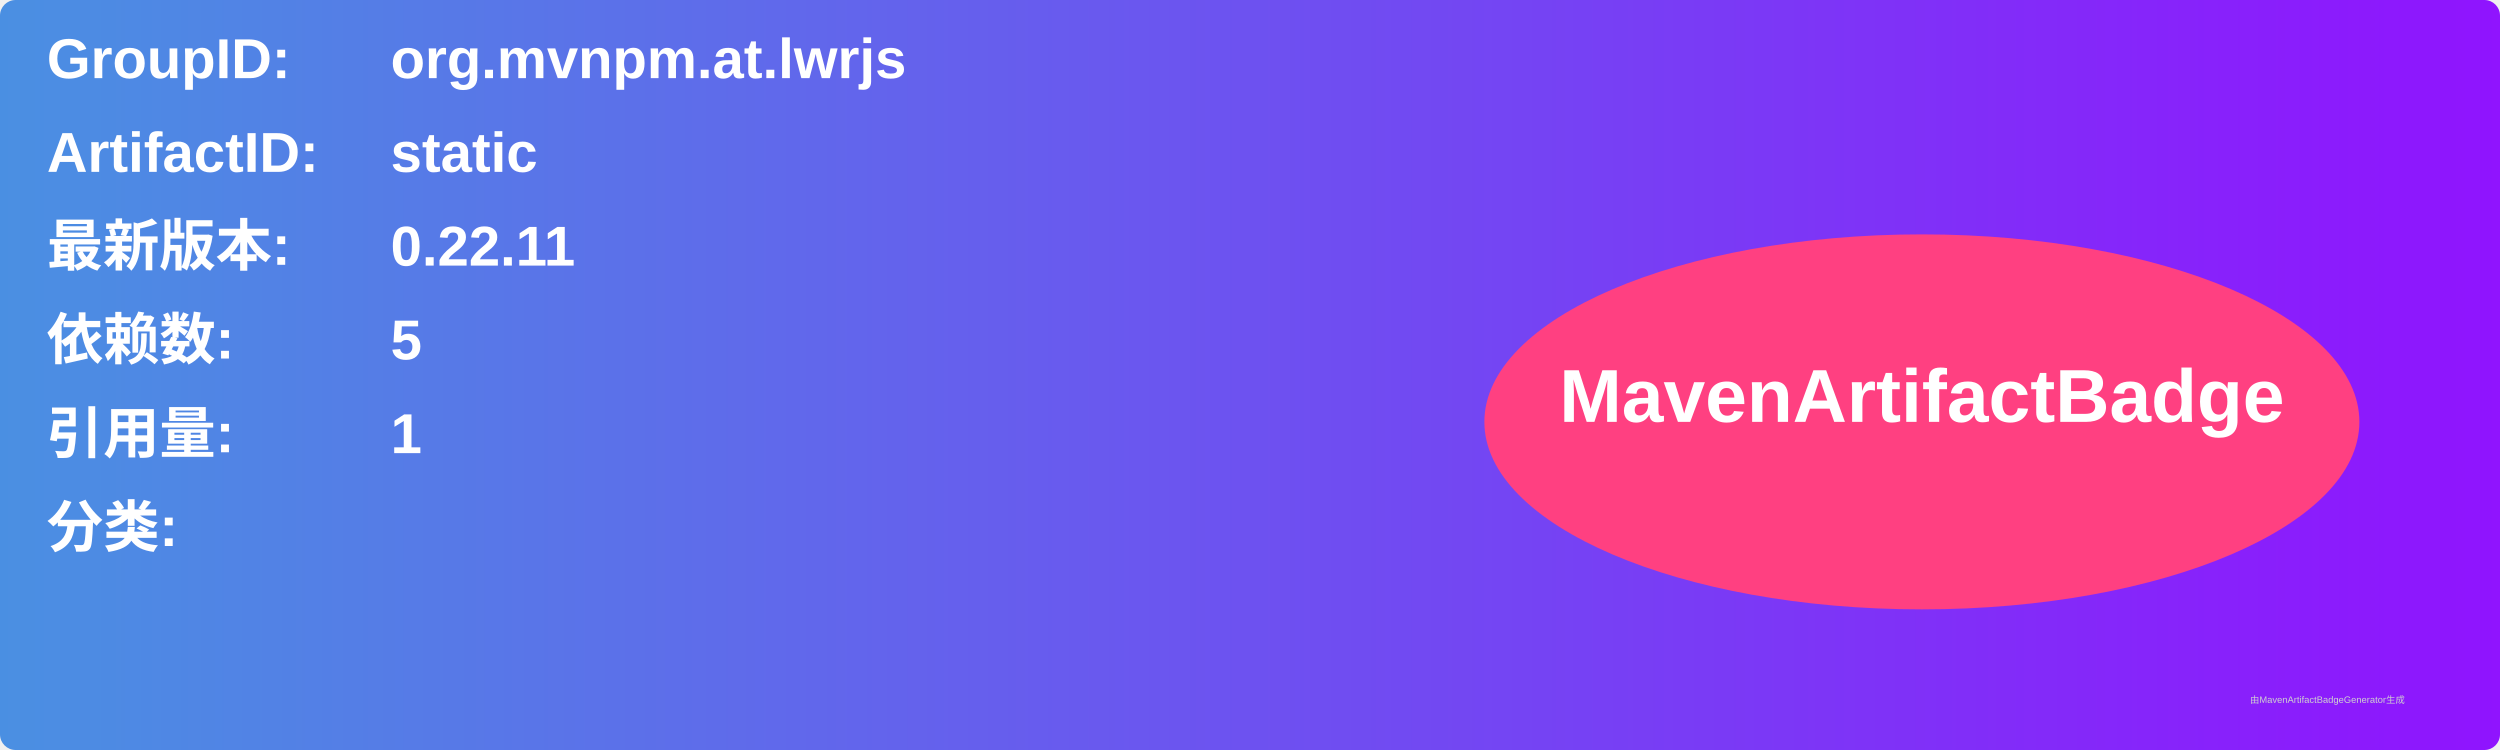
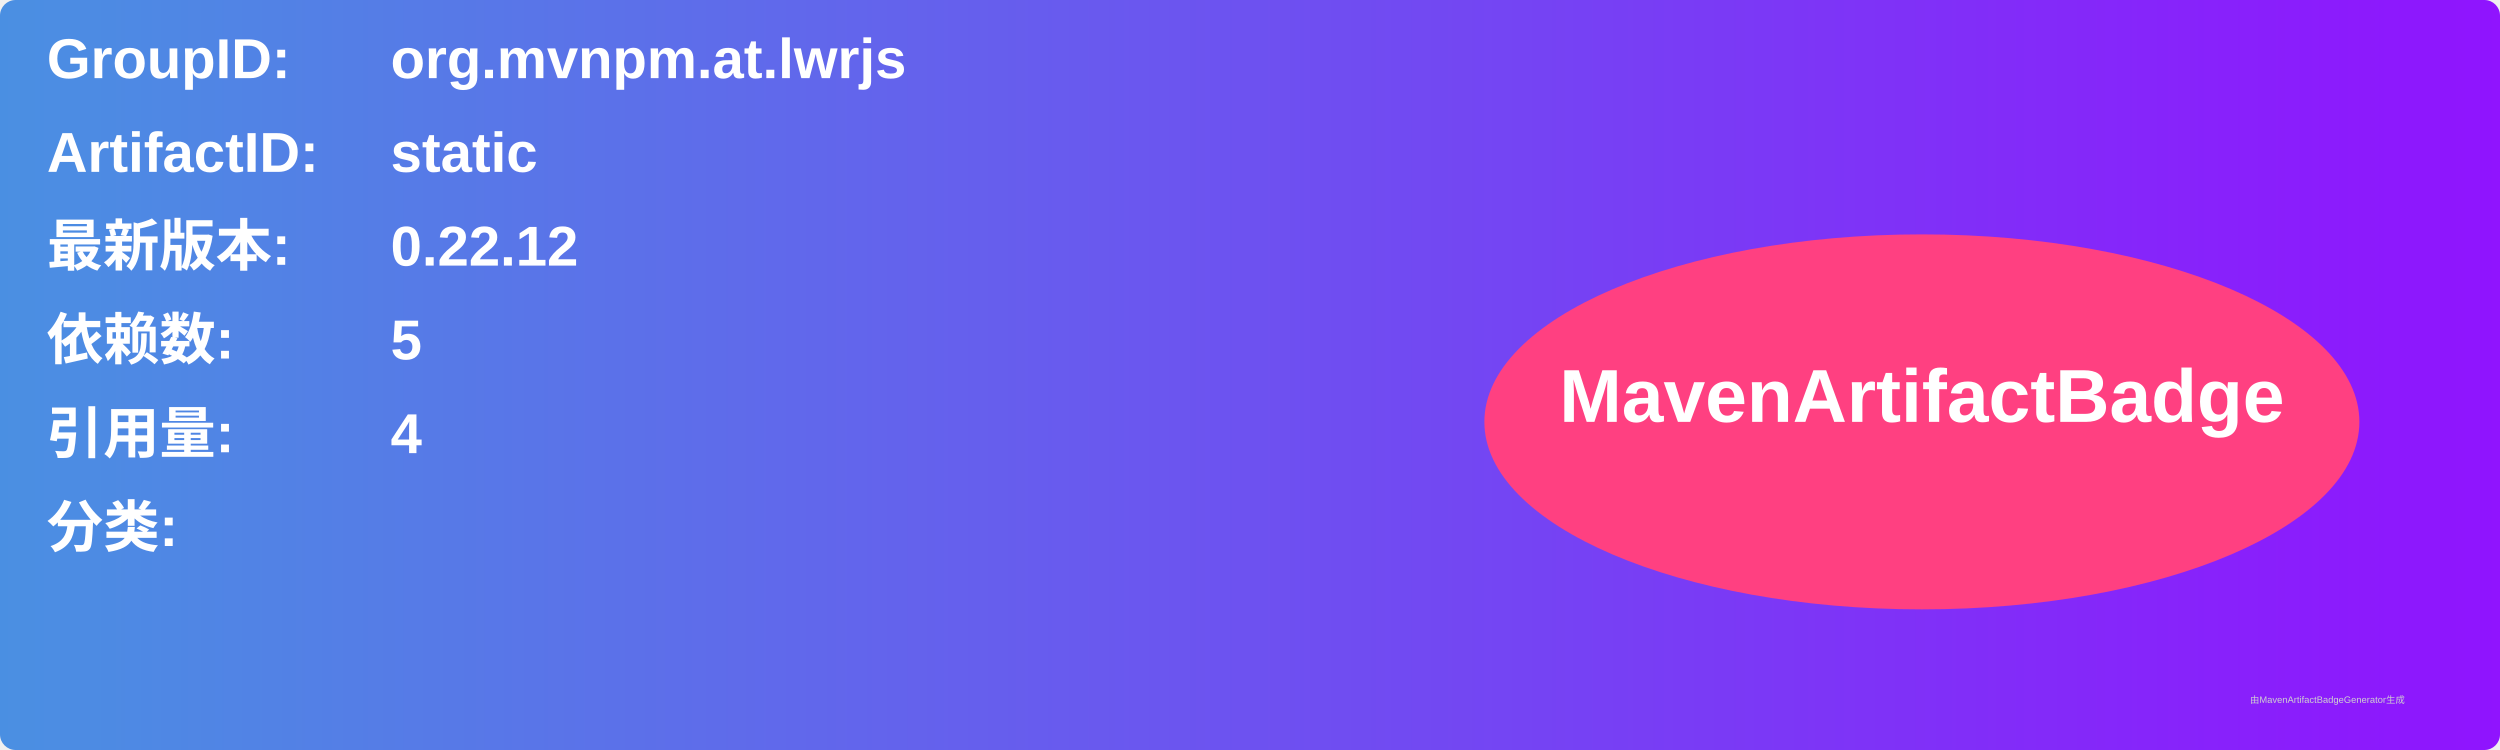
<svg xmlns="http://www.w3.org/2000/svg" width="800" height="240" viewBox="0 0 800 240">
  <linearGradient id="grad" x1="0%" y1="0%" x2="100%" y2="0%">
    <stop offset="0%" stop-color="#4a90e2" />
    <stop offset="100%" stop-color="#9013fe" />
  </linearGradient>
  <rect width="100%" height="100%" rx="5" ry="5" fill="url(#grad)" />
  <g transform="translate(15, 15)">
    <text x="0" y="10" font-family="Arial" font-size="18" fill="white" font-weight="bold" width="260">GroupID:</text>
    <text x="110" y="10" font-family="Arial" font-size="18" fill="white" font-weight="bold" width="460">org.mvnpm.at.lwrjs</text>
    <text x="0" y="40" font-family="Arial" font-size="18" fill="white" font-weight="bold" width="260">ArtifactID:</text>
    <text x="110" y="40" font-family="Arial" font-size="18" fill="white" font-weight="bold" width="460">static</text>
    <text x="0" y="70" font-family="Arial" font-size="18" fill="white" font-weight="bold">最新版本:</text>
    <text x="110" y="70" font-family="Arial" font-size="18" fill="white" font-weight="bold">
-       <tspan font-weight="bold">0.22.11</tspan>
+       <tspan font-weight="bold">0.22.12</tspan>
    </text>
    <text x="0" y="100" font-family="Arial" font-size="18" fill="white" font-weight="bold">依赖数: </text>
    <text x="110" y="100" font-family="Arial" font-size="18" fill="white">
      <tspan font-weight="bold">5</tspan>
    </text>
    <text x="0" y="130" font-family="Arial" font-size="18" fill="white" font-weight="bold">引用量: </text>
    <text x="110" y="130" font-family="Arial" font-size="18" fill="white">
-       <tspan font-weight="bold">1</tspan>
+       <tspan font-weight="bold">4</tspan>
    </text>
    <text x="0" y="160" font-family="Arial" font-size="18" fill="white" font-weight="bold">分类:</text>
    <text x="10" y="190" font-family="Arial" font-size="10" fill="white">
      <tspan font-weight="bold" />
    </text>
    <ellipse cx="600" cy="120" rx="140" ry="60" fill="#ff4081" />
    <text x="600" y="120" text-anchor="middle" font-family="Arial" font-size="24" fill="white" font-weight="bold">MavenArtifactBadge</text>
  </g>
  <text x="720" y="225" font-family="Arial" font-size="3" fill="#d0d0d0">由MavenArtifactBadgeGenerator生成</text>
</svg>
